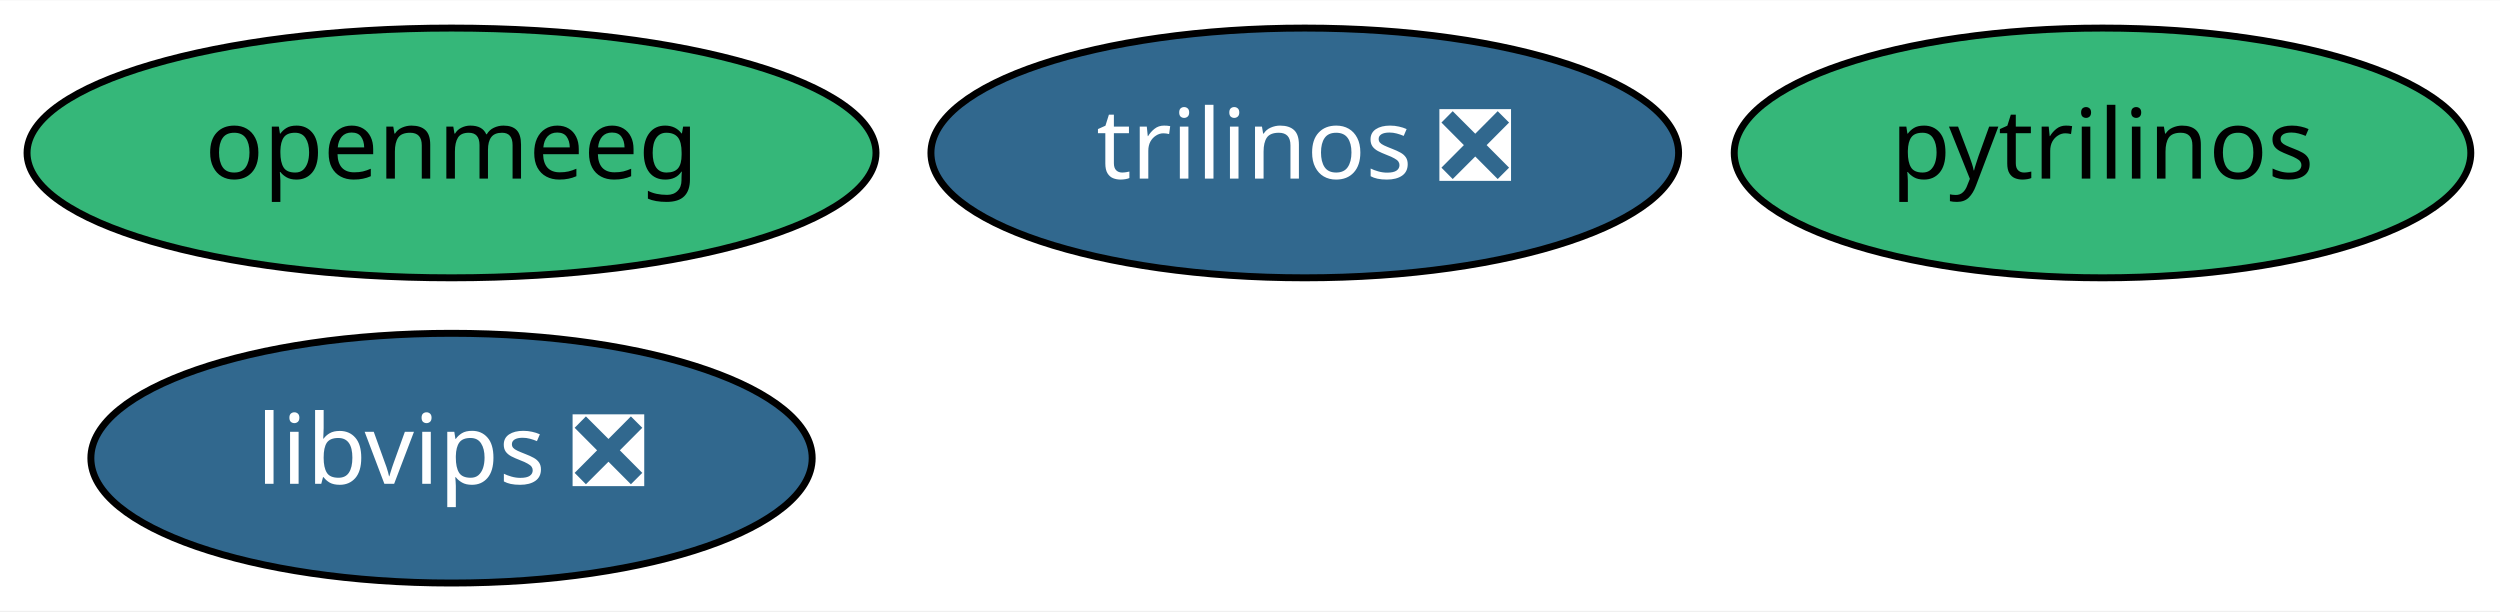
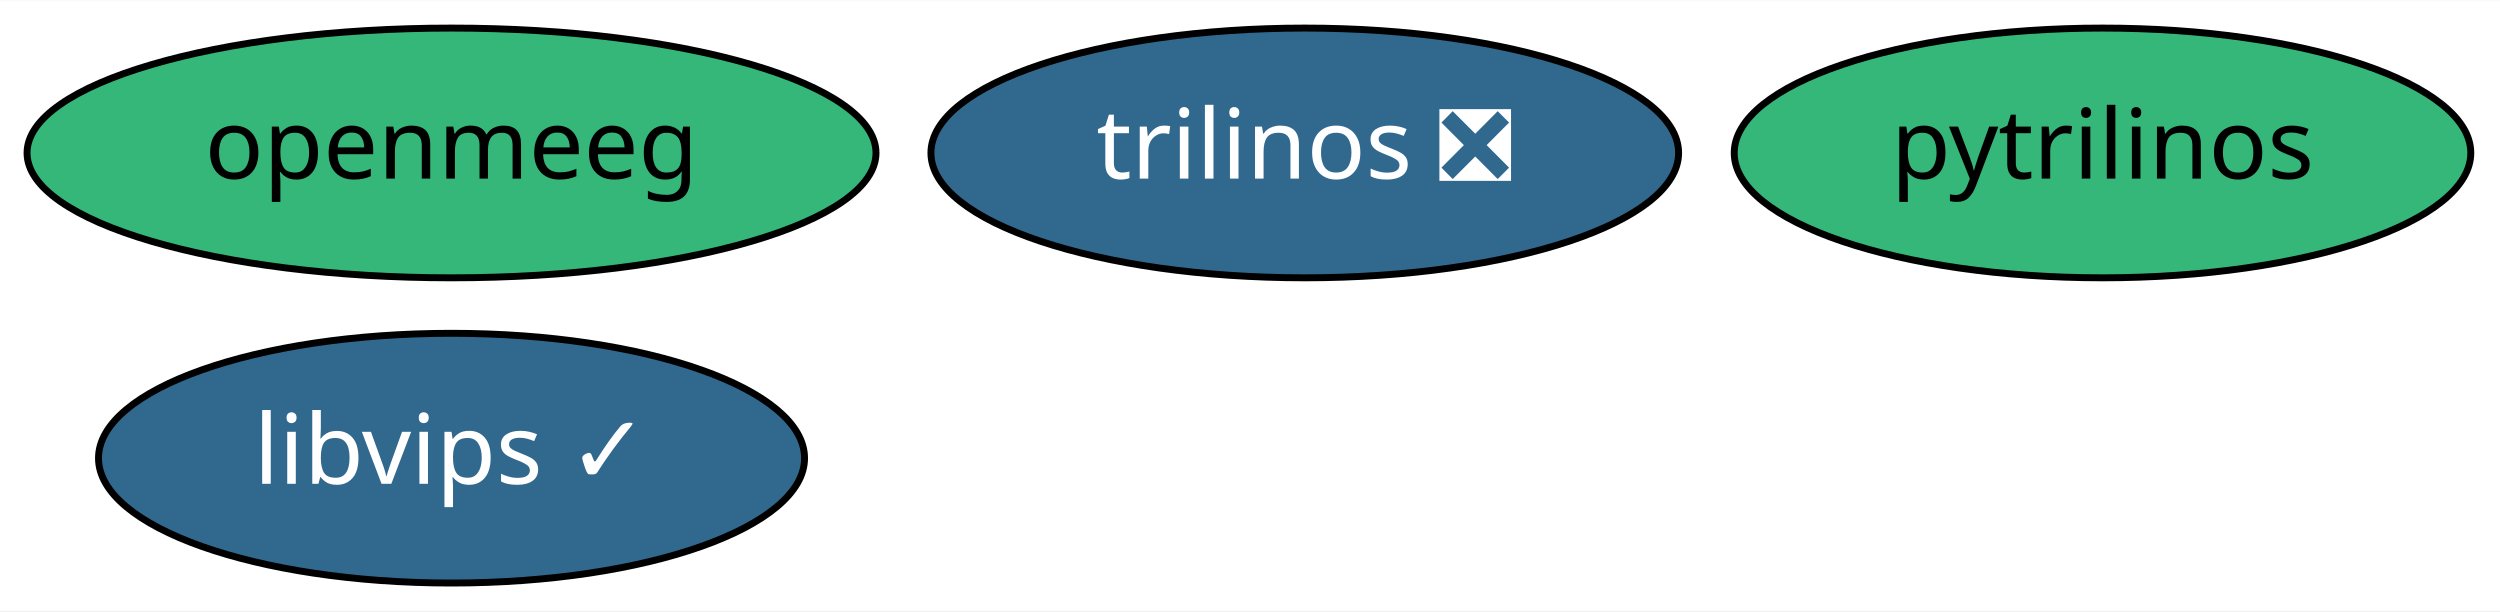
<svg xmlns="http://www.w3.org/2000/svg" xmlns:xlink="http://www.w3.org/1999/xlink" width="360pt" height="88pt" viewBox="0.00 0.00 360.39 88.00">
  <g id="graph0" class="graph" transform="scale(1 1) rotate(0) translate(4 84)">
    <polygon fill="white" stroke="transparent" points="-4,4 -4,-84 356.39,-84 356.39,4 -4,4" />
    <g id="node1" class="node">
      <g id="a_node1">
        <a xlink:href="https://github.com/conda-forge/pytrilinos-feedstock" xlink:title="pytrilinos">
          <ellipse fill="#35b779" stroke="black" cx="299.09" cy="-62" rx="53.09" ry="18" />
          <text text-anchor="middle" x="299.09" y="-58.3" font-family="Times-Roman" font-size="14.00">pytrilinos</text>
        </a>
      </g>
    </g>
    <g id="node2" class="node">
      <g id="a_node2">
        <a xlink:href="https://github.com/conda-forge/trilinos-feedstock/pull/33" xlink:title="trilinos ❎">
          <ellipse fill="#31688e" stroke="black" cx="184.09" cy="-62" rx="53.89" ry="18" />
          <text text-anchor="middle" x="184.09" y="-58.3" font-family="Times-Roman" font-size="14.00" fill="white">trilinos ❎</text>
        </a>
      </g>
    </g>
    <g id="node3" class="node">
      <g id="a_node3">
        <a xlink:href="https://github.com/conda-forge/openmeeg-feedstock" xlink:title="openmeeg">
          <ellipse fill="#35b779" stroke="black" cx="61.09" cy="-62" rx="61.19" ry="18" />
          <text text-anchor="middle" x="61.09" y="-58.3" font-family="Times-Roman" font-size="14.00">openmeeg</text>
        </a>
      </g>
    </g>
    <g id="node4" class="node">
      <g id="a_node4">
-         <a xlink:href="https://github.com/conda-forge/libvips-feedstock/pull/31" xlink:title="libvips ❎">
-           <ellipse fill="#31688e" stroke="black" cx="61.09" cy="-18" rx="51.99" ry="18" />
-           <text text-anchor="middle" x="61.09" y="-14.3" font-family="Times-Roman" font-size="14.00" fill="white">libvips ❎</text>
+         <a xlink:href="https://github.com/conda-forge/libvips-feedstock/pull/31" xlink:title="libvips ✓">
+           <ellipse fill="#31688e" stroke="black" cx="61.09" cy="-18" rx="50.89" ry="18" />
+           <text text-anchor="middle" x="61.09" y="-14.3" font-family="Times-Roman" font-size="14.00" fill="white">libvips ✓</text>
        </a>
      </g>
    </g>
  </g>
</svg>
